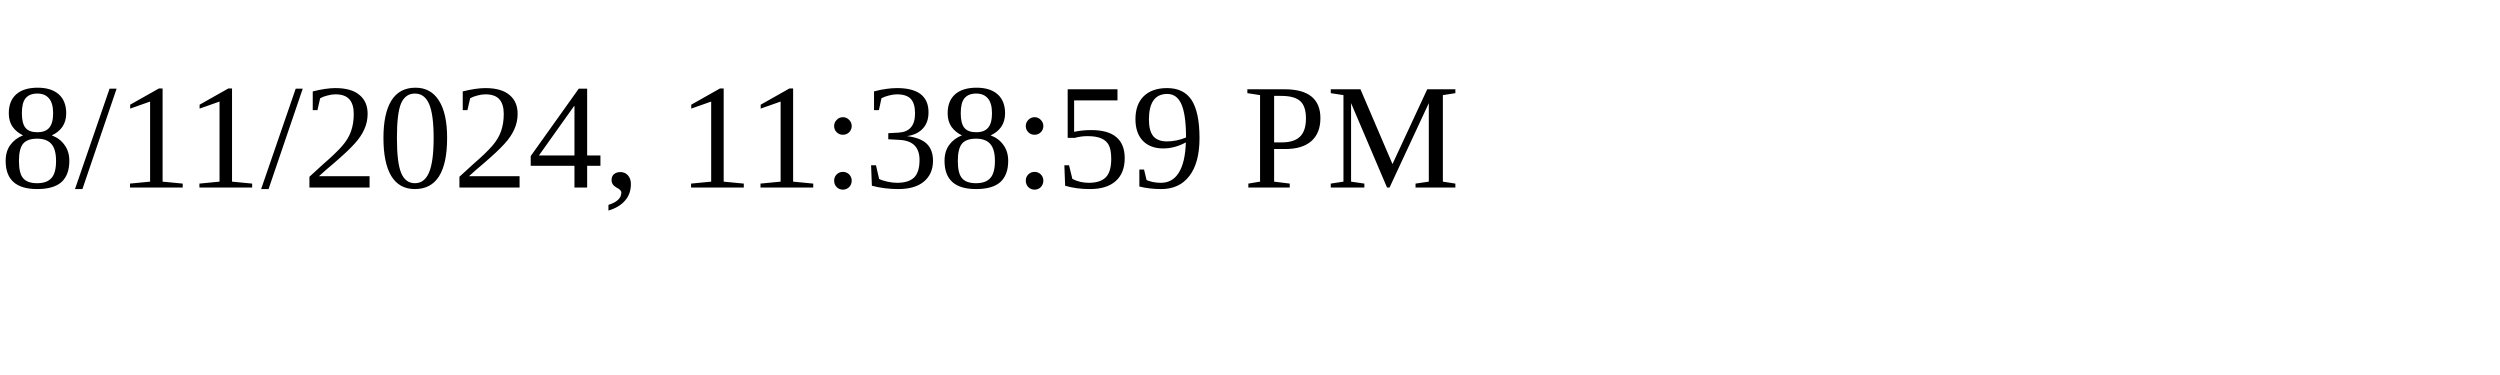
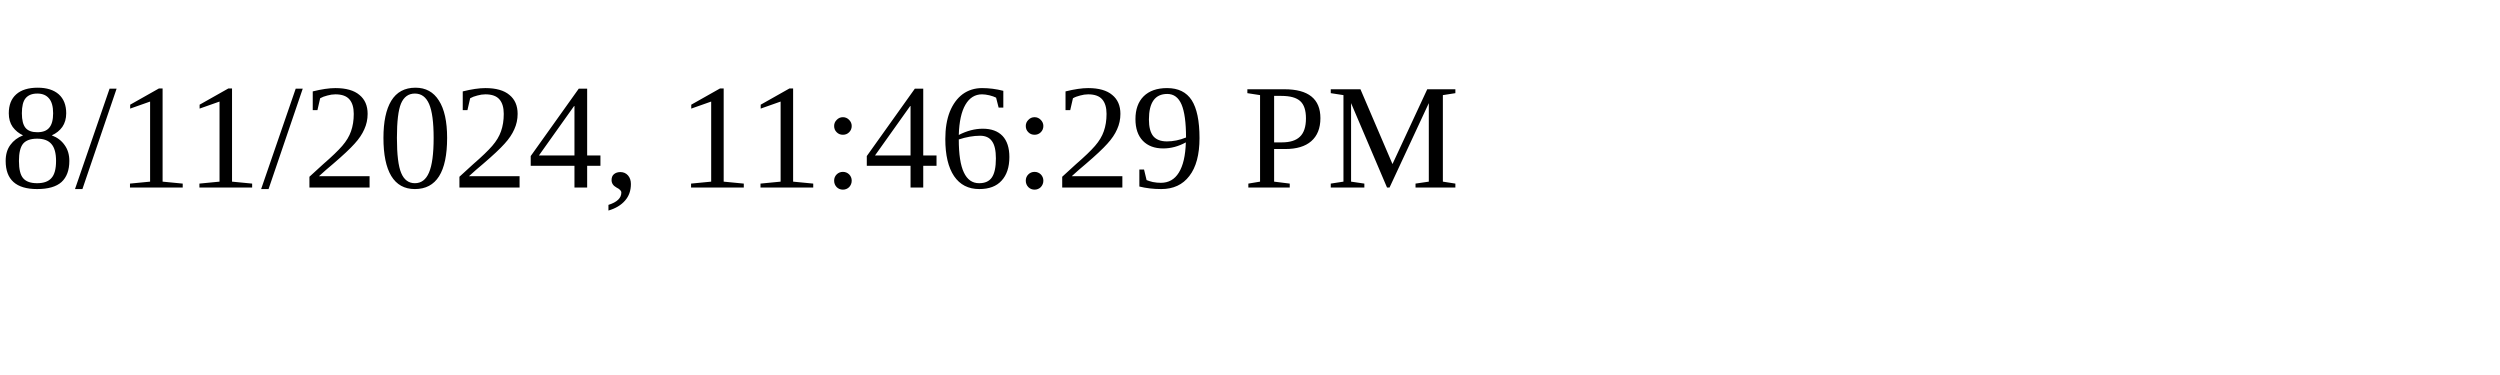
<svg xmlns="http://www.w3.org/2000/svg" height="30" width="200">
-   <text x="0" y="15">8/11/2024, 11:38:59 PM</text>
+   <text x="0" y="15">8/11/2024, 11:46:29 PM</text>
</svg>
